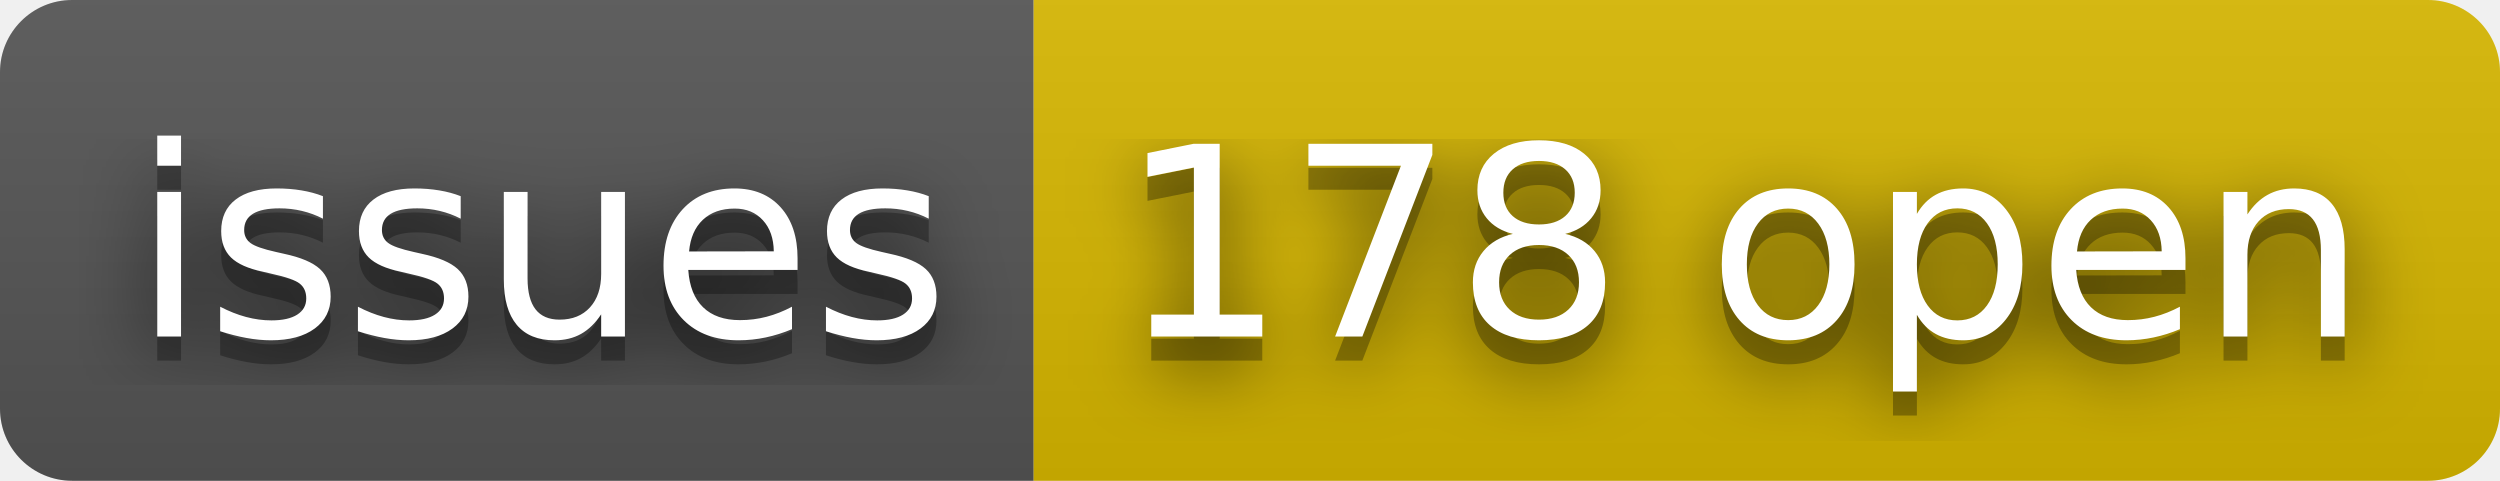
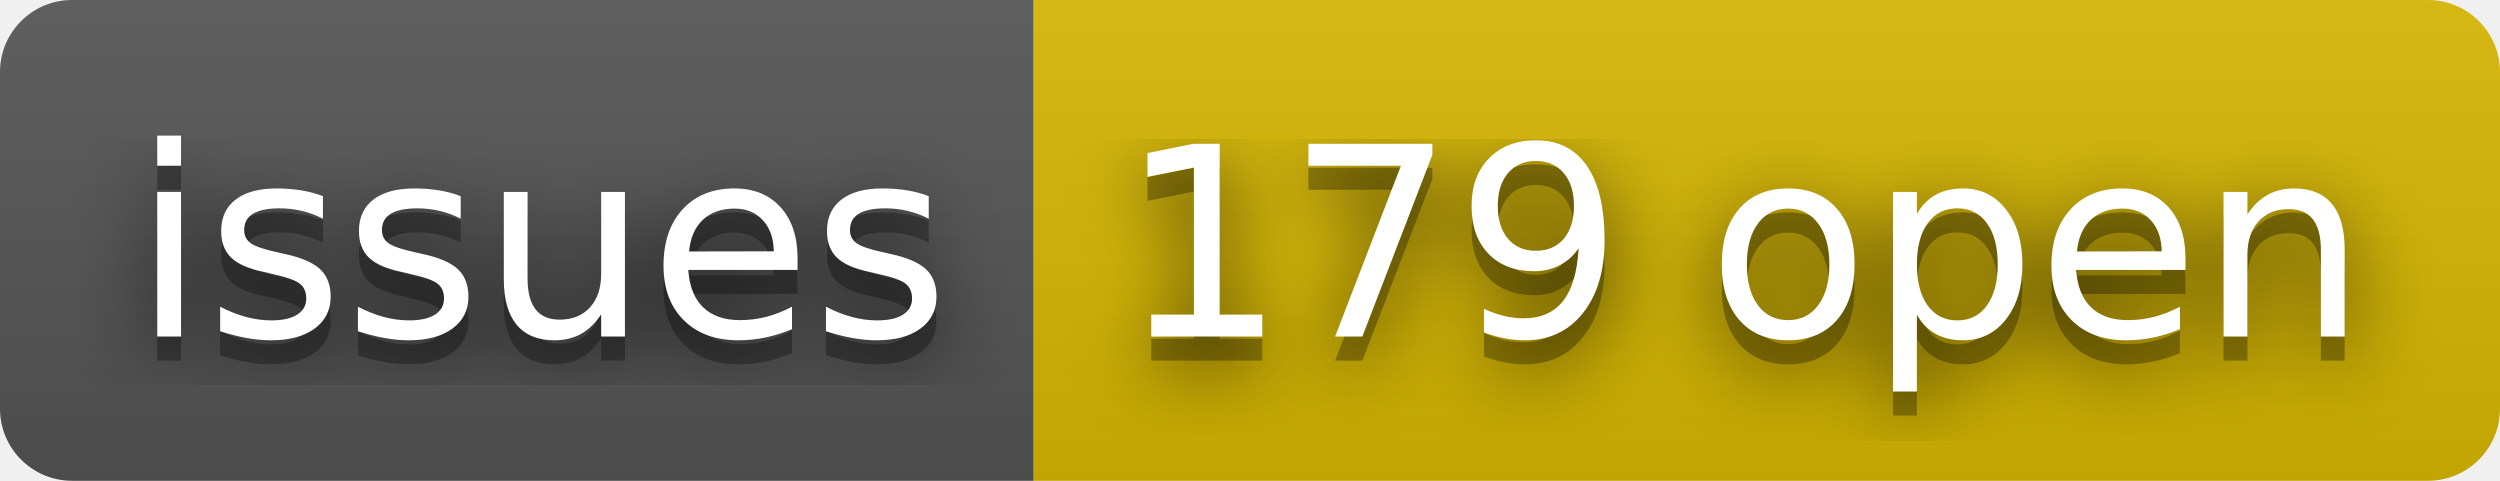
- <svg xmlns="http://www.w3.org/2000/svg" width="104" height="20" role="img" aria-label="issues: 178 open">
+ <svg xmlns="http://www.w3.org/2000/svg" width="104" height="20" role="img" aria-label="issues: 179 open">
  <filter id="blur">
    <feGaussianBlur stdDeviation="16" />
  </filter>
  <linearGradient id="s" x2="0" y2="100%">
    <stop offset="0" stop-color="#bbb" stop-opacity=".1" />
    <stop offset="1" stop-opacity=".1" />
  </linearGradient>
  <clipPath id="r">
    <rect width="104" height="20" rx="3" />
  </clipPath>
  <g clip-path="url(#r)">
    <rect width="43" height="20" fill="#555" />
    <rect x="43" width="61" height="20" fill="#d8b800" />
    <rect width="104" height="20" fill="url(#s)" />
  </g>
  <g fill="#fff" text-anchor="middle" font-family="Verdana,Geneva,DejaVu Sans,sans-serif" text-rendering="geometricPrecision" font-size="110">
    <g transform="scale(.1)">
      <g aria-hidden="true" fill="#010101">
        <text x="225" y="150" fill-opacity=".8" filter="url(#blur)" textLength="330">issues</text>
        <text x="225" y="150" fill-opacity=".3" textLength="330">issues</text>
      </g>
      <text x="225" y="140" textLength="330">issues</text>
    </g>
    <g transform="scale(.1)">
      <g aria-hidden="true" fill="#010101">
-         <text x="725" y="150" fill-opacity=".8" filter="url(#blur)" textLength="510">178 open</text>
-         <text x="725" y="150" fill-opacity=".3" textLength="510">178 open</text>
+         <text x="725" y="150" fill-opacity=".8" filter="url(#blur)" textLength="510">179 open</text>
+         <text x="725" y="150" fill-opacity=".3" textLength="510">179 open</text>
      </g>
-       <text x="725" y="140" textLength="510">178 open</text>
+       <text x="725" y="140" textLength="510">179 open</text>
    </g>
  </g>
</svg>
